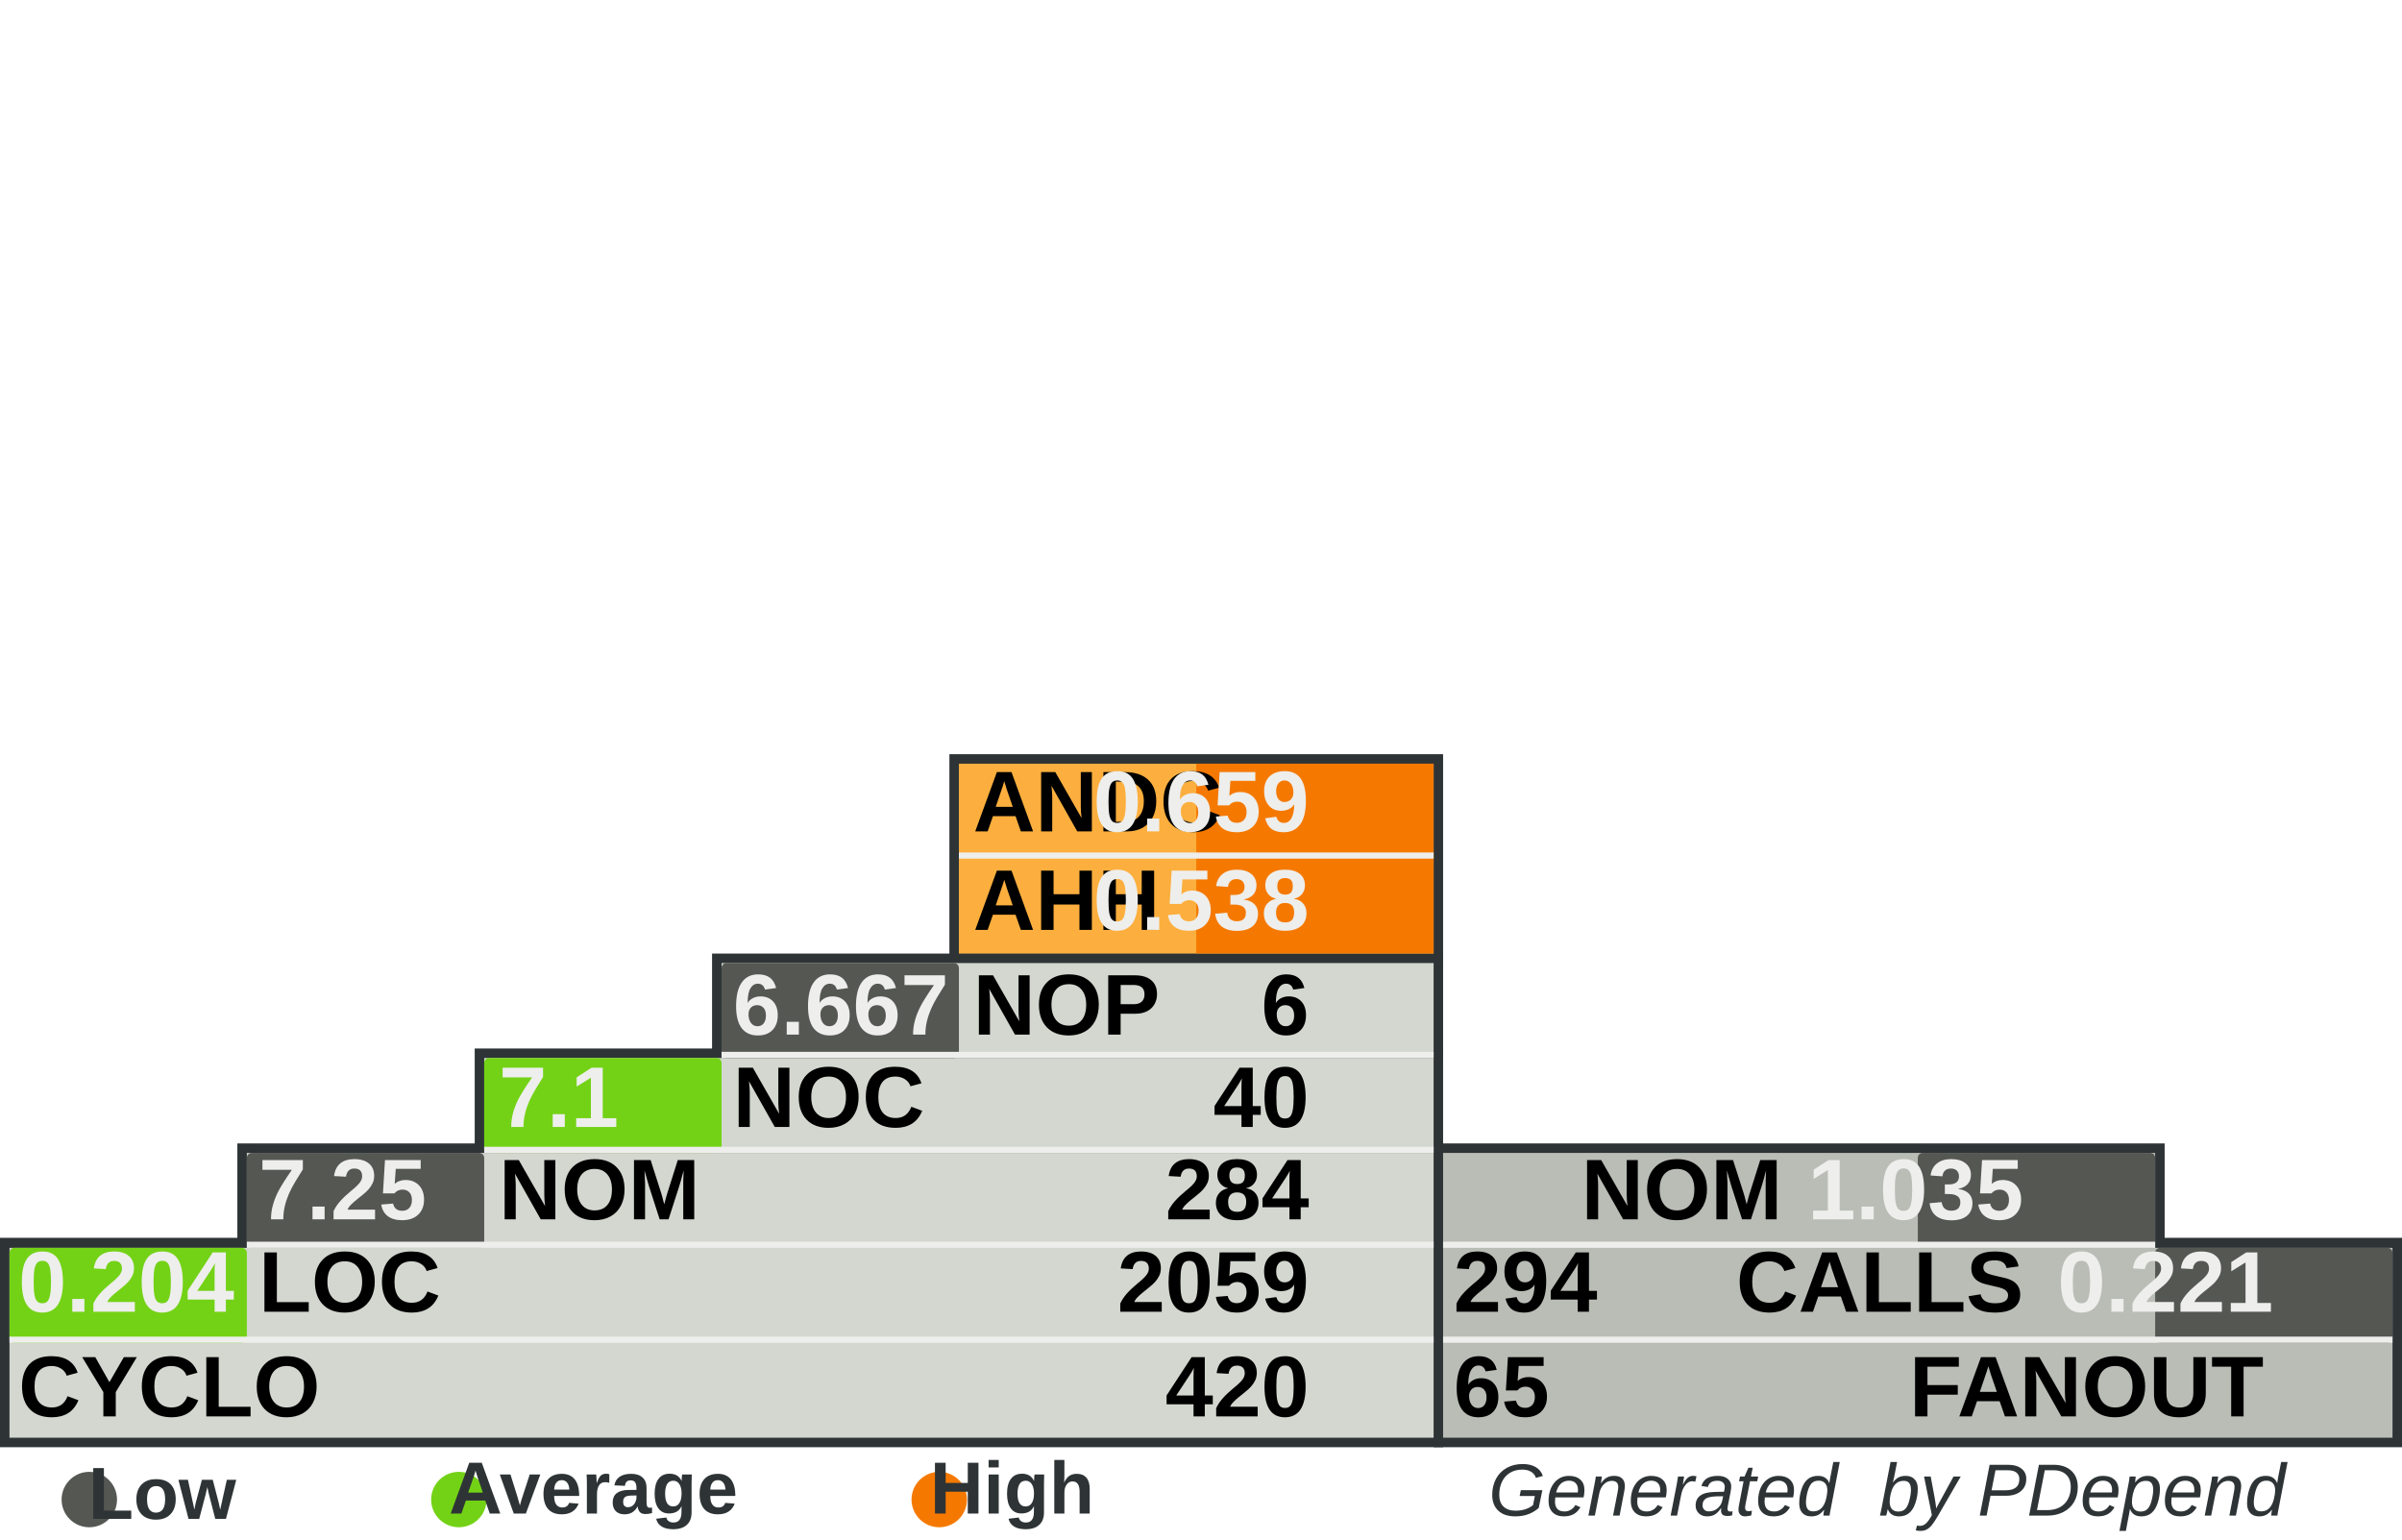
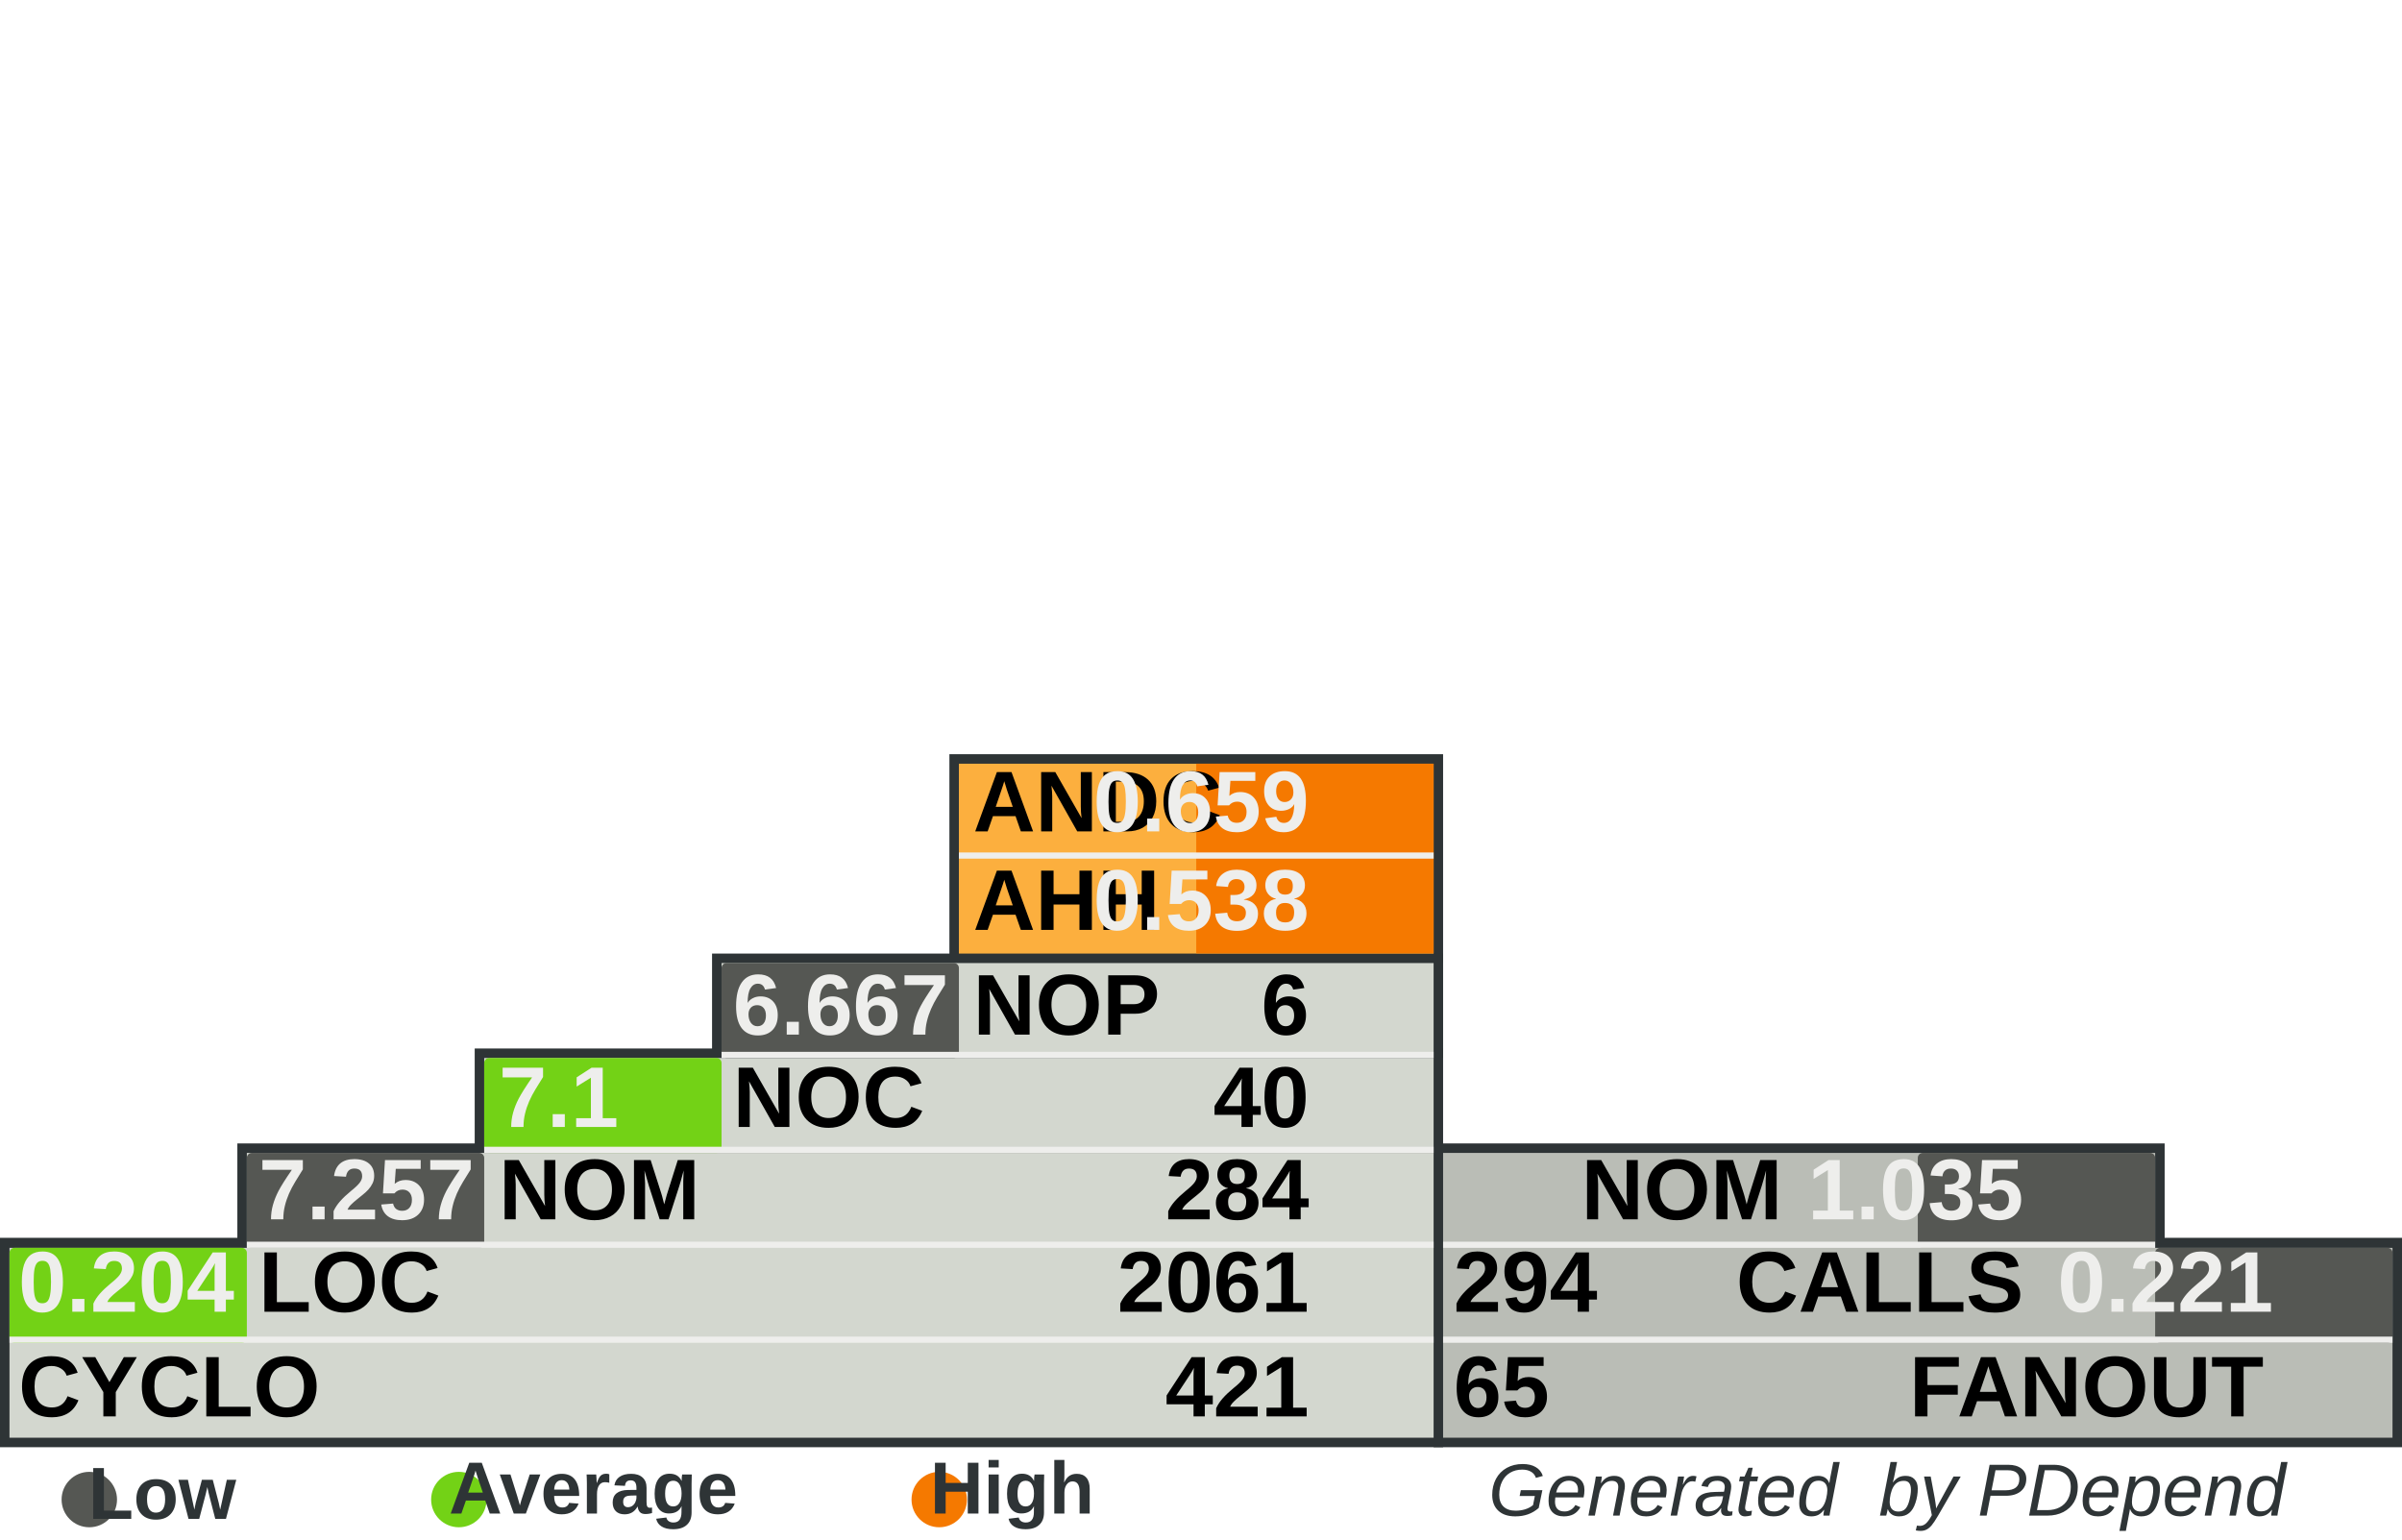
<svg xmlns="http://www.w3.org/2000/svg" width="390" height="250" id="svg5110" version="1.0">
  <defs id="defs5112">
    </defs>
  <g id="layer1">
    <rect style="fill:#555753" width="0" height="0" x="0" y="0" rx="0" ry="0" id="rect8982" xml:id="threshold.low" />
    <rect style="fill:#73d216" width="0" height="0" x="0" y="0" rx="0" ry="0" id="rect8983" xml:id="threshold.average" />
    <rect style="fill:#f57900" width="0" height="0" x="0" y="0" rx="0" ry="0" id="rect2834" xml:id="threshold.high" />
    <rect style="opacity:1;fill:#2e3436;fill-opacity:1;stroke:none;stroke-width:1;stroke-miterlimit:4;stroke-dasharray:none;stroke-opacity:1" id="rect4954" width="118.696" height="16.957" x="232.767" y="185.672" rx="2.978" ry="0" />
    <rect style="opacity:1;fill:#2e3436;fill-opacity:1;stroke:none;stroke-width:1;stroke-miterlimit:4;stroke-dasharray:none;stroke-opacity:1" id="rect4956" width="157.233" height="34" x="232.767" y="201" rx="3.945" ry="0" />
    <rect style="opacity:1;fill:#2e3436;fill-opacity:1;stroke:none;stroke-width:1;stroke-miterlimit:4;stroke-dasharray:none;stroke-opacity:1" id="rect4958" width="80.158" height="33.913" x="154.15" y="122.47" rx="2.011" ry="0" />
    <rect style="opacity:1;fill:#2e3436;fill-opacity:1;stroke:none;stroke-width:1;stroke-miterlimit:4;stroke-dasharray:none;stroke-opacity:1" id="rect4960" width="234.308" height="34" x="0" y="201" rx="5.879" ry="0" />
    <rect style="opacity:1;fill:#2e3436;fill-opacity:1;stroke:none;stroke-width:1;stroke-miterlimit:4;stroke-dasharray:none;stroke-opacity:1" id="rect4962" width="195.771" height="16.957" x="38.538" y="185.672" rx="4.912" ry="0" />
    <rect style="opacity:1;fill:#2e3436;fill-opacity:1;stroke:none;stroke-width:1;stroke-miterlimit:4;stroke-dasharray:none;stroke-opacity:1" id="rect4964" width="157.233" height="16.957" x="77.075" y="170.257" rx="3.945" ry="0" />
    <rect style="opacity:1;fill:#2e3436;fill-opacity:1;stroke:none;stroke-width:1;stroke-miterlimit:4;stroke-dasharray:none;stroke-opacity:1" id="rect4966" width="118.696" height="16.957" x="115.613" y="154.842" rx="2.978" ry="0" />
    <rect style="opacity:1;fill:#d3d7cf;fill-opacity:1;stroke:none;stroke-width:1;stroke-miterlimit:4;stroke-dasharray:none;stroke-opacity:1" id="rect4968" width="231.225" height="30.83" x="1.542" y="202.628" rx="5.801" ry="0" />
    <rect style="opacity:1;fill:#d3d7cf;fill-opacity:1;stroke:none;stroke-width:1;stroke-miterlimit:4;stroke-dasharray:none;stroke-opacity:1" id="rect4970" width="192.688" height="15.415" x="40.079" y="187.214" rx="4.834" ry="0" />
    <rect style="opacity:1;fill:#d3d7cf;fill-opacity:1;stroke:none;stroke-width:1;stroke-miterlimit:4;stroke-dasharray:none;stroke-opacity:1" id="rect4972" width="154.15" height="15.415" x="78.617" y="171.798" rx="3.868" ry="0" />
    <rect style="opacity:1;fill:#d3d7cf;fill-opacity:1;stroke:none;stroke-width:1;stroke-miterlimit:4;stroke-dasharray:none;stroke-opacity:1" id="rect4974" width="115.613" height="15.415" x="117.154" y="156.383" rx="2.901" ry="0" />
    <rect style="opacity:1;fill:#fcaf3e;fill-opacity:1;stroke:none;stroke-width:1;stroke-miterlimit:4;stroke-dasharray:none;stroke-opacity:1" id="rect4976" width="77.075" height="30.83" x="155.692" y="124.012" rx="1.934" ry="0" />
    <rect style="opacity:1;fill:#babdb6;fill-opacity:1;stroke:none;stroke-width:1;stroke-miterlimit:4;stroke-dasharray:none;stroke-opacity:1" id="rect4978" width="154.15" height="30.83" x="234.308" y="202.628" rx="3.868" ry="0" />
    <rect style="opacity:1;fill:#babdb6;fill-opacity:1;stroke:none;stroke-width:1;stroke-miterlimit:4;stroke-dasharray:none;stroke-opacity:1" id="rect4980" width="115.613" height="15.415" x="234.308" y="187.213" rx="2.901" ry="0" />
    <rect style="opacity:1;fill:#f57900;fill-opacity:1;stroke:none;stroke-width:1;stroke-miterlimit:4;stroke-dasharray:none;stroke-opacity:1" id="rect4982" xml:id="rect.andc" width="38.538" height="15.43" x="194.229" y="124.012" rx="0.967" ry="0" />
    <rect style="opacity:1;fill:#f57900;fill-opacity:1;stroke:none;stroke-width:1;stroke-miterlimit:4;stroke-dasharray:none;stroke-opacity:1" id="rect2851" xml:id="rect.ahh" width="38.538" height="15.4" x="194.229" y="139.412" rx="0.967" ry="0" />
    <rect style="opacity:1;fill:#555753;fill-opacity:1;stroke:none;stroke-width:1;stroke-miterlimit:4;stroke-dasharray:none;stroke-opacity:1" id="rect4984" xml:id="rect.noc-nop" width="38.538" height="15.415" x="117.154" y="156.383" rx="0.806" />
    <rect style="opacity:1;fill:#73d216;fill-opacity:1;stroke:none;stroke-width:1;stroke-miterlimit:4;stroke-dasharray:none;stroke-opacity:1" id="rect4986" xml:id="rect.nom-noc" width="38.538" height="15.415" x="78.617" y="171.798" rx="0.806" />
    <rect style="opacity:1;fill:#555753;fill-opacity:1;stroke:none;stroke-width:1;stroke-miterlimit:4;stroke-dasharray:none;stroke-opacity:1" id="rect4988" xml:id="rect.loc-nom" width="38.538" height="15.415" x="40.079" y="187.213" rx="0.806" />
    <rect style="opacity:1;fill:#73d216;fill-opacity:1;stroke:none;stroke-width:1;stroke-miterlimit:4;stroke-dasharray:none;stroke-opacity:1" id="rect4990" xml:id="rect.cyclo-loc" width="38.538" height="15.415" x="1.542" y="202.628" rx="0.806" />
    <rect style="opacity:1;fill:#555753;fill-opacity:1;stroke:none;stroke-width:1;stroke-miterlimit:4;stroke-dasharray:none;stroke-opacity:1" id="rect4992" xml:id="rect.calls-nom" width="38.538" height="15.415" x="311.383" y="187.213" rx="0.806" />
    <rect style="opacity:1;fill:#555753;fill-opacity:1;stroke:none;stroke-width:1;stroke-miterlimit:4;stroke-dasharray:none;stroke-opacity:1" id="rect4994" xml:id="rect.fanout-calls" width="38.538" height="15.415" x="349.921" y="202.628" rx="0.806" />
    <rect style="opacity:1;fill:#eeeeec;fill-opacity:1;stroke:none;stroke-width:1;stroke-miterlimit:4;stroke-dasharray:none;stroke-opacity:1" id="rect4996" width="231.225" height="1" x="1.542" y="217.043" rx="5.801" ry="0" />
    <rect style="opacity:1;fill:#eeeeec;fill-opacity:1;stroke:none;stroke-width:1;stroke-miterlimit:4;stroke-dasharray:none;stroke-opacity:1" id="rect4998" width="192.688" height="1" x="40.079" y="201.628" rx="4.834" ry="0" />
    <rect style="opacity:1;fill:#eeeeec;fill-opacity:1;stroke:none;stroke-width:1;stroke-miterlimit:4;stroke-dasharray:none;stroke-opacity:1" id="rect5000" width="154.15" height="1" x="78.617" y="186.213" rx="3.868" ry="0" />
    <rect style="opacity:1;fill:#eeeeec;fill-opacity:1;stroke:none;stroke-width:1;stroke-miterlimit:4;stroke-dasharray:none;stroke-opacity:1" id="rect5002" width="115.613" height="1" x="117.154" y="170.798" rx="2.901" ry="0" />
    <rect style="opacity:1;fill:#eeeeec;fill-opacity:1;stroke:none;stroke-width:1;stroke-miterlimit:4;stroke-dasharray:none;stroke-opacity:1" id="rect5004" width="115.613" height="1" x="234.308" y="201.628" rx="2.901" ry="0" />
    <rect style="opacity:1;fill:#eeeeec;fill-opacity:1;stroke:none;stroke-width:1;stroke-miterlimit:4;stroke-dasharray:none;stroke-opacity:1" id="rect5006" width="154.15" height="1" x="234.308" y="217.043" rx="3.868" ry="0" />
    <rect style="opacity:1;fill:#eeeeec;fill-opacity:1;stroke:none;stroke-width:1;stroke-miterlimit:4;stroke-dasharray:none;stroke-opacity:1" id="rect5008" width="77.075" height="1" x="155.692" y="138.427" rx="1.934" ry="0" />
    <text xml:space="preserve" style="font-size:14px;font-style:normal;font-variant:normal;font-weight:bold;font-stretch:normal;fill:#000000;fill-opacity:1;stroke:none;stroke-width:1px;stroke-linecap:butt;stroke-linejoin:miter;stroke-opacity:1;font-family:Arial" x="158" y="135" title="Average Number of Derived Classes" id="text5010">
      <tspan title="Average Number of Derived Classes" id="tspan5012" x="158" y="135">ANDC</tspan>
    </text>
    <text xml:space="preserve" style="font-size:14px;font-style:normal;font-variant:normal;font-weight:bold;font-stretch:normal;fill:#000000;fill-opacity:1;stroke:none;stroke-width:1px;stroke-linecap:butt;stroke-linejoin:miter;stroke-opacity:1;font-family:Arial" x="158" y="151" title="Average Hierarchy Height" id="text5014">
      <tspan title="Average Hierarchy Height" id="tspan5016" x="158" y="151">AHH</tspan>
    </text>
    <text xml:space="preserve" style="font-size:14px;font-style:normal;font-variant:normal;font-weight:bold;font-stretch:normal;fill:#000000;fill-opacity:1;stroke:none;stroke-width:1px;stroke-linecap:butt;stroke-linejoin:miter;stroke-opacity:1;font-family:Arial" x="158" y="168" title="Number Of Packages" id="text5018">
      <tspan title="Number Of Packages" id="tspan5020" x="158" y="168">NOP</tspan>
    </text>
    <text xml:space="preserve" style="font-size:14px;font-style:normal;font-variant:normal;font-weight:bold;font-stretch:normal;fill:#000000;fill-opacity:1;stroke:none;stroke-width:1px;stroke-linecap:butt;stroke-linejoin:miter;stroke-opacity:1;font-family:Arial" x="119" y="183" id="text5022" title="Number Of Classes" transform="scale(0.9999985,1.000001)">
      <tspan title="Number Of Classes" id="tspan5024" x="119" y="183">NOC</tspan>
    </text>
    <text xml:space="preserve" style="font-size:14px;font-style:normal;font-variant:normal;font-weight:bold;font-stretch:normal;fill:#000000;fill-opacity:1;stroke:none;stroke-width:1px;stroke-linecap:butt;stroke-linejoin:miter;stroke-opacity:1;font-family:Arial" x="81" y="198" id="text5026" title="Number Of Methods (Methods+Functions)" transform="scale(0.9999985,1.000001)">
      <tspan title="Number Of Methods (Methods+Functions)" id="tspan5028" x="81" y="198">NOM</tspan>
    </text>
    <text xml:space="preserve" style="font-size:14px;font-style:normal;font-variant:normal;font-weight:bold;font-stretch:normal;fill:#000000;fill-opacity:1;stroke:none;stroke-width:1px;stroke-linecap:butt;stroke-linejoin:miter;stroke-opacity:1;font-family:Arial" x="42" y="213" id="text5030" title="Lines Of Code (Non Comment and Non Whitespace Lines)" transform="scale(0.9999985,1.000001)">
      <tspan title="Lines Of Code (Non Comment and Non Whitespace Lines)" id="tspan5032" x="42" y="213">LOC</tspan>
    </text>
    <text xml:space="preserve" style="font-size:14px;font-style:normal;font-variant:normal;font-weight:bold;font-stretch:normal;fill:#000000;fill-opacity:1;stroke:none;stroke-width:1px;stroke-linecap:butt;stroke-linejoin:miter;stroke-opacity:1;font-family:Arial" x="3" y="230" id="text5034" title="Cyclomatic Complexity" transform="scale(0.9999985,1.000001)">
      <tspan title="Cyclomatic Complexity" id="tspan5036" x="3" y="230">CYCLO</tspan>
    </text>
    <text xml:space="preserve" style="font-size:14px;font-style:normal;font-variant:normal;font-weight:bold;font-stretch:normal;text-align:end;text-anchor:end;fill:#000000;fill-opacity:1;stroke:none;stroke-width:1px;stroke-linecap:butt;stroke-linejoin:miter;stroke-opacity:1;font-family:Arial" x="308.858" y="198" id="text5038" title="Number Of Methods (Methods+Functions)" transform="scale(0.9999985,1.000001)">
      <tspan title="Number Of Methods (Methods+Functions)" id="tspan5040" x="308.858" y="198">NOM</tspan>
    </text>
    <text xml:space="preserve" style="font-size:14px;font-style:normal;font-variant:normal;font-weight:bold;font-stretch:normal;text-anchor:end;fill:#000000;fill-opacity:1;stroke:none;stroke-width:1px;stroke-linecap:butt;stroke-linejoin:miter;stroke-opacity:1;font-family:Arial" x="348" y="213" id="text5042" title="Number of Operation Calls" transform="scale(0.9999985,1.000001)">
      <tspan title="Number of Operation Calls" id="tspan5044" x="348" y="213">CALLS</tspan>
    </text>
    <text xml:space="preserve" style="font-size:14px;font-style:normal;font-variant:normal;font-weight:bold;font-stretch:normal;text-anchor:end;fill:#000000;fill-opacity:1;stroke:none;stroke-width:1px;stroke-linecap:butt;stroke-linejoin:miter;stroke-opacity:1;font-family:Arial" x="387" y="230" id="text5046" title="Number of Called Classes" transform="scale(0.9999985,1.000001)">
      <tspan title="Number of Called Classes" id="tspan5048" x="387" y="230">FANOUT</tspan>
    </text>
    <text xml:space="preserve" style="font-size:14px;font-style:normal;font-variant:normal;font-weight:bold;font-stretch:normal;fill:#000000;fill-opacity:1;stroke:none;stroke-width:1px;stroke-linecap:butt;stroke-linejoin:miter;stroke-opacity:1;font-family:Arial" title="Number of Called Classes" x="236" y="230" id="text5050" transform="scale(0.9999985,1.000001)">
      <tspan title="Number of Called Classes" id="tspan5052" xml:id="pdepend.fanout" x="236" y="230">65</tspan>
    </text>
    <text xml:space="preserve" style="font-size:14px;font-style:normal;font-variant:normal;font-weight:bold;font-stretch:normal;fill:#000000;fill-opacity:1;stroke:none;stroke-width:1px;stroke-linecap:butt;stroke-linejoin:miter;stroke-opacity:1;font-family:Arial" title="Number of Operation Calls" x="236" y="213" id="text5054" transform="scale(0.9999985,1.000001)">
      <tspan title="Number of Operation Calls" id="tspan5056" xml:id="pdepend.calls" x="236" y="213">294</tspan>
    </text>
    <text xml:space="preserve" style="font-size:14px;font-style:normal;font-variant:normal;font-weight:bold;font-stretch:normal;text-anchor:end;fill:#000000;fill-opacity:1;stroke:none;stroke-width:1px;stroke-linecap:butt;stroke-linejoin:miter;stroke-opacity:1;font-family:Arial" title="Cyclomatic Complexity" x="232" y="230" id="text5058" transform="scale(0.9999985,1.000001)">
-       <tspan title="Cyclomatic Complexity" id="tspan5060" xml:id="pdepend.cyclo" x="232" y="230">420</tspan>
+       <tspan title="Cyclomatic Complexity" id="tspan5060" xml:id="pdepend.cyclo" x="232" y="230">421</tspan>
    </text>
    <text xml:space="preserve" style="font-size:14px;font-style:normal;font-variant:normal;font-weight:bold;font-stretch:normal;text-anchor:end;fill:#000000;fill-opacity:1;stroke:none;stroke-width:1px;stroke-linecap:butt;stroke-linejoin:miter;stroke-opacity:1;font-family:Arial" title="Lines Of Code (Non Comment and Non Whitespace Lines)" x="232" y="213" id="text5062" transform="scale(0.9999985,1.000001)">
-       <tspan xml:id="pdepend.loc" title="Lines Of Code (Non Comment and Non Whitespace Lines)" id="tspan5064" x="232" y="213">2059</tspan>
+       <tspan xml:id="pdepend.loc" title="Lines Of Code (Non Comment and Non Whitespace Lines)" id="tspan5064" x="232" y="213">2061</tspan>
    </text>
    <text xml:space="preserve" style="font-size:14px;font-style:normal;font-variant:normal;font-weight:bold;font-stretch:normal;text-anchor:end;fill:#000000;fill-opacity:1;stroke:none;stroke-width:1px;stroke-linecap:butt;stroke-linejoin:miter;stroke-opacity:1;font-family:Arial" title="Number Of Methods (Methods+Functions)" x="232" y="198" id="text5066" transform="scale(0.9999985,1.000001)">
      <tspan title="Number Of Methods (Methods+Functions)" id="tspan5068" xml:id="pdepend.nom" x="232" y="198">284</tspan>
    </text>
    <text xml:space="preserve" style="font-size:14px;font-style:normal;font-variant:normal;font-weight:bold;font-stretch:normal;text-anchor:end;fill:#000000;fill-opacity:1;stroke:none;stroke-width:1px;stroke-linecap:butt;stroke-linejoin:miter;stroke-opacity:1;font-family:Arial" title="Number Of Packages" x="232" y="168" id="text5070" transform="scale(0.9999985,1.000001)">
      <tspan title="Number Of Packages" id="tspan5072" xml:id="pdepend.nop" x="232" y="168">6</tspan>
    </text>
    <text xml:space="preserve" style="font-size:14px;font-style:normal;font-variant:normal;font-weight:bold;font-stretch:normal;text-anchor:end;fill:#000000;fill-opacity:1;stroke:none;stroke-width:1px;stroke-linecap:butt;stroke-linejoin:miter;stroke-opacity:1;font-family:Arial" title="Number Of Classes" x="232" y="183" id="text5074" transform="scale(0.9999985,1.000001)">
      <tspan title="Number Of Classes" id="tspan5076" xml:id="pdepend.noc" x="232" y="183">40</tspan>
    </text>
    <text xml:space="preserve" style="font-size:14px;font-style:normal;font-variant:normal;font-weight:bold;font-stretch:normal;text-anchor:end;fill:#eeeeec;fill-opacity:1;stroke:none;stroke-width:1px;stroke-linecap:butt;stroke-linejoin:miter;stroke-opacity:1;font-family:Arial" title="Average Number of Derived Classes" x="232" y="135" id="text5078" transform="scale(0.9999985,1.000001)">
      <tspan title="Average Number of Derived Classes" id="tspan5080" xml:id="pdepend.andc" x="232" y="135">0.659</tspan>
    </text>
    <text xml:space="preserve" style="font-size:14px;font-style:normal;font-variant:normal;font-weight:bold;font-stretch:normal;text-anchor:end;fill:#eeeeec;fill-opacity:1;stroke:none;stroke-width:1px;stroke-linecap:butt;stroke-linejoin:miter;stroke-opacity:1;font-family:Arial" title="Average Hierarchy Height" x="232" y="151" id="text5082" transform="scale(0.9999985,1.000001)">
      <tspan title="Average Hierarchy Height" id="tspan5084" xml:id="pdepend.ahh" x="232" y="151">0.538</tspan>
    </text>
    <text xml:space="preserve" style="font-size:14px;font-style:normal;font-variant:normal;font-weight:bold;font-stretch:normal;fill:#eeeeec;fill-opacity:1;stroke:none;stroke-width:1px;stroke-linecap:butt;stroke-linejoin:miter;stroke-opacity:1;font-family:Arial" title="Ratio: Number of Classes / Number of Packages" x="119" y="168" id="text5086" transform="scale(0.9999985,1.000001)">
      <tspan title="Ratio: Number of Classes / Number of Packages" id="tspan5088" xml:id="pdepend.noc-nop" x="119" y="168">6.667</tspan>
    </text>
    <text xml:space="preserve" style="font-size:14px;font-style:normal;font-variant:normal;font-weight:bold;font-stretch:normal;fill:#eeeeec;fill-opacity:1;stroke:none;stroke-width:1px;stroke-linecap:butt;stroke-linejoin:miter;stroke-opacity:1;font-family:Arial" title="Ratio: Number of Methods / Number of Classes" x="81" y="183" id="text5090" transform="scale(0.9999985,1.000001)">
      <tspan title="Ratio: Number of Methods / Number of Classes" id="tspan5092" xml:id="pdepend.nom-noc" x="81" y="183">7.1</tspan>
    </text>
    <text xml:space="preserve" style="font-size:14px;font-style:normal;font-variant:normal;font-weight:bold;font-stretch:normal;fill:#eeeeec;fill-opacity:1;stroke:none;stroke-width:1px;stroke-linecap:butt;stroke-linejoin:miter;stroke-opacity:1;font-family:Arial" title="Ratio: Lines of Code / Number of Methods" x="42" y="198" id="text5094" transform="scale(0.9999985,1.000001)">
-       <tspan title="Ratio: Lines of Code / Number of Methods" id="tspan5096" xml:id="pdepend.loc-nom" x="42" y="198">7.25</tspan>
+       <tspan title="Ratio: Lines of Code / Number of Methods" id="tspan5096" xml:id="pdepend.loc-nom" x="42" y="198">7.257</tspan>
    </text>
    <text xml:space="preserve" style="font-size:14px;font-style:normal;font-variant:normal;font-weight:bold;font-stretch:normal;fill:#eeeeec;fill-opacity:1;stroke:none;stroke-width:1px;stroke-linecap:butt;stroke-linejoin:miter;stroke-opacity:1;font-family:Arial" title="Ratio: Cyclomatic Complexity / Lines of Code" x="3" y="213" id="text5098" transform="scale(0.9999985,1.000001)">
      <tspan title="Ratio: Cyclomatic Complexity / Lines of Code" id="tspan5100" xml:id="pdepend.cyclo-loc" x="3" y="213">0.204</tspan>
    </text>
    <text xml:space="preserve" style="font-size:14px;font-style:normal;font-variant:normal;font-weight:bold;font-stretch:normal;text-anchor:end;fill:#eeeeec;fill-opacity:1;stroke:none;stroke-width:1px;stroke-linecap:butt;stroke-linejoin:miter;stroke-opacity:1;font-family:Arial" title="Ratio: Number of Called Classes(FANOUT) / Number of Operation Calls" x="388.563" y="213" id="text5102" transform="scale(0.9999985,1.000001)">
      <tspan title="Ratio: Number of Called Classes(FANOUT) / Number of Operation Calls" id="tspan5104" xml:id="pdepend.fanout-calls" x="388.563" y="213">0.221</tspan>
    </text>
    <text xml:space="preserve" style="font-size:14px;font-style:normal;font-variant:normal;font-weight:bold;font-stretch:normal;text-anchor:end;fill:#eeeeec;fill-opacity:1;stroke:none;stroke-width:1px;stroke-linecap:butt;stroke-linejoin:miter;stroke-opacity:1;font-family:Arial" title="Ratio: Number of Operation Calls / Number of Methods (Methods+Functions)" x="348" y="198" id="text5106" transform="scale(0.9999985,1.000001)">
      <tspan title="Ratio: Number of Operation Calls / Number of Methods (Methods+Functions)" id="tspan5108" xml:id="pdepend.calls-nom" x="348" y="198">1.035</tspan>
    </text>
    <text xml:space="preserve" style="font-size:11px;font-style:normal;font-variant:normal;font-weight:bold;font-stretch:normal;text-align:end;text-anchor:end;fill:#2e3436;fill-opacity:1;stroke:none;stroke-width:1px;stroke-linecap:butt;stroke-linejoin:miter;stroke-opacity:1;font-family:Arial" x="386.395" y="246.106" id="text2692">
      <tspan id="tspan2694" x="386.395" y="246.106" style="font-size:12px;font-style:italic;font-variant:normal;font-weight:normal;font-stretch:normal;text-align:end;text-anchor:end;fill:#2e3436;font-family:Arial;">Generated  by PDepend</tspan>
    </text>
    <path style="opacity:1;fill:#555753;fill-opacity:1;stroke:none;stroke-width:1;stroke-miterlimit:4;stroke-dasharray:none;stroke-opacity:1" id="path3780" d="M 65.333,285.667 A 12,10.333 0 1 1 41.333,285.667 A 12,10.333 0 1 1 65.333,285.667 z" transform="matrix(0.375,0,0,0.4354839,-5.5,119.0968)" />
    <text xml:space="preserve" style="font-size:11px;font-style:normal;font-weight:bold;text-align:center;text-anchor:middle;fill:#2e3436;fill-opacity:1;stroke:none;stroke-width:1px;stroke-linecap:butt;stroke-linejoin:miter;stroke-opacity:1;font-family:URW Chancery L;" x="32.387" y="246.642" id="text3782">
      <tspan id="tspan3784" x="32.387" y="246.642" style="font-size:12px;font-style:normal;font-variant:normal;font-weight:bold;font-stretch:normal;fill:#2e3436;font-family:Arial;">Low</tspan>
    </text>
    <path style="opacity:1;fill:#73d216;fill-opacity:1;stroke:none;stroke-width:1;stroke-miterlimit:4;stroke-dasharray:none;stroke-opacity:1" id="path3786" d="M 65.333,285.667 A 12,10.333 0 1 1 41.333,285.667 A 12,10.333 0 1 1 65.333,285.667 z" transform="matrix(0.375,0,0,0.4354839,54.5,119.0968)" />
    <text xml:space="preserve" style="font-size:11px;font-style:normal;font-weight:bold;text-align:center;text-anchor:middle;fill:#2e3436;fill-opacity:1;stroke:none;stroke-width:1px;stroke-linecap:butt;stroke-linejoin:miter;stroke-opacity:1;font-family:URW Chancery L;" x="102.387" y="245.774" id="text3788">
      <tspan id="tspan3790" x="102.387" y="245.774" style="font-size:12px;font-style:normal;font-variant:normal;font-weight:bold;font-stretch:normal;fill:#2e3436;font-family:Arial;">Average</tspan>
    </text>
    <path style="opacity:1;fill:#f57900;fill-opacity:1;stroke:none;stroke-width:1;stroke-miterlimit:4;stroke-dasharray:none;stroke-opacity:1" id="path3792" d="M 65.333,285.667 A 12,10.333 0 1 1 41.333,285.667 A 12,10.333 0 1 1 65.333,285.667 z" transform="matrix(0.375,0,0,0.4354839,132.5,119.0968)" />
    <text xml:space="preserve" style="font-size:11px;font-style:normal;font-weight:bold;text-align:center;text-anchor:middle;fill:#2e3436;fill-opacity:1;stroke:none;stroke-width:1px;stroke-linecap:butt;stroke-linejoin:miter;stroke-opacity:1;font-family:URW Chancery L;" x="170.387" y="245.774" id="text3794">
      <tspan id="tspan3796" x="170.387" y="245.774" style="font-size:12px;font-style:normal;font-variant:normal;font-weight:bold;font-stretch:normal;fill:#2e3436;font-family:Arial;">High</tspan>
    </text>
  </g>
</svg>
